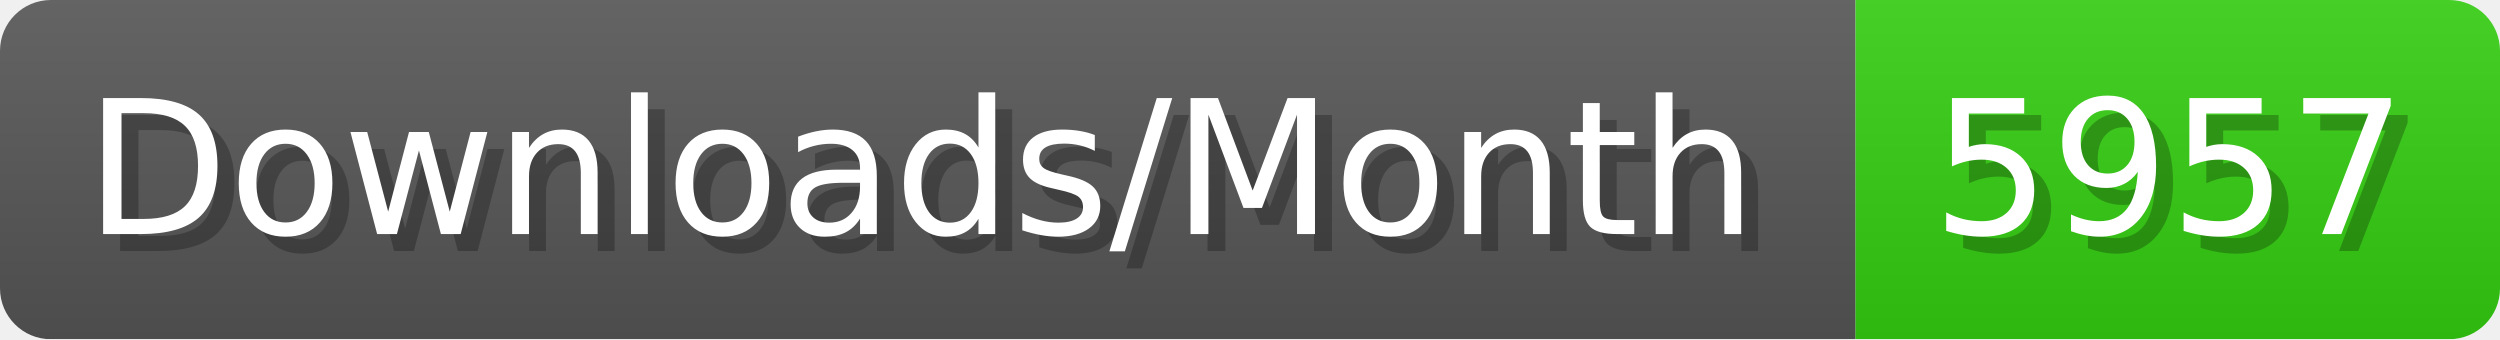
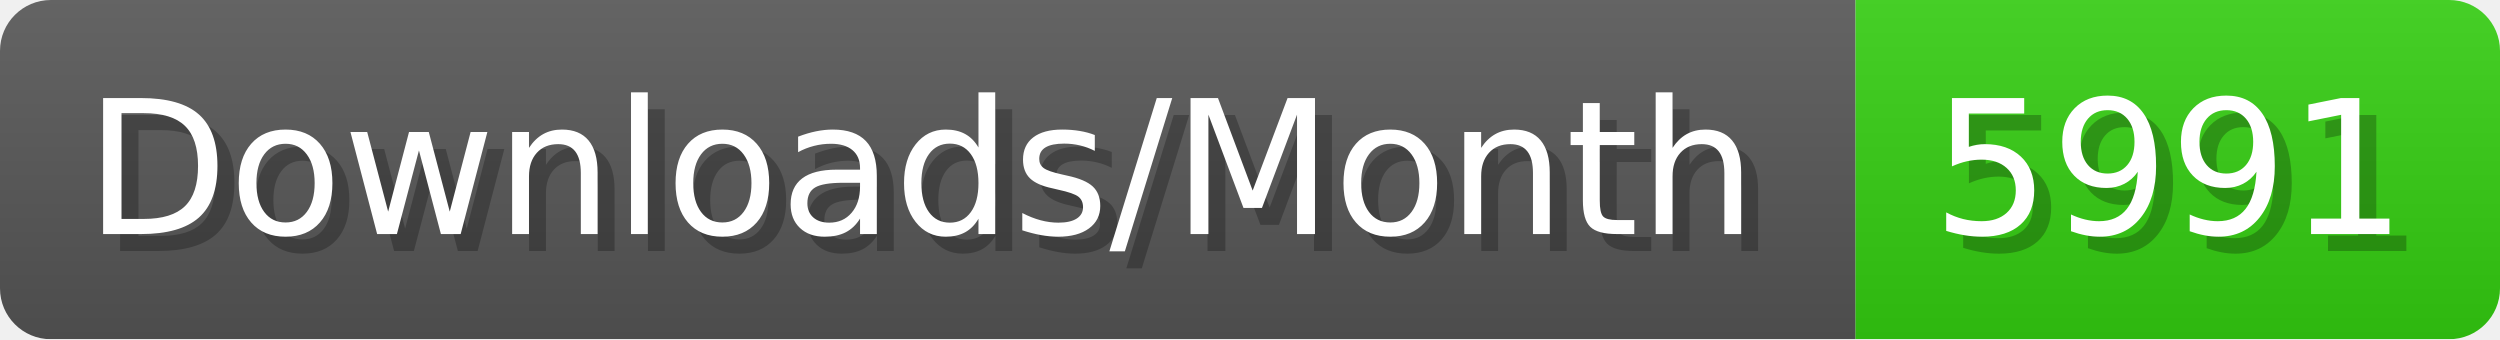
- <svg xmlns="http://www.w3.org/2000/svg" width="147.4" height="20" viewBox="0 0 1474 200" role="img" aria-label="Downloads/Month: 5957">
+ <svg xmlns="http://www.w3.org/2000/svg" width="147.4" height="20" viewBox="0 0 1474 200" role="img" aria-label="Downloads/Month: 5991">
  <linearGradient id="YlXUI" x2="0" y2="100%">
    <stop offset="0" stop-opacity=".1" stop-color="#EEE" />
    <stop offset="1" stop-opacity=".1" />
  </linearGradient>
  <mask id="JHhop">
    <rect width="1474" height="200" rx="30" fill="#FFF" />
  </mask>
  <g mask="url(#JHhop)">
    <rect width="1094" height="200" fill="#555" />
    <rect width="380" height="200" fill="#3C1" x="1094" />
    <rect width="1474" height="200" fill="url(#YlXUI)" />
  </g>
  <g aria-hidden="true" fill="#fff" text-anchor="start" font-family="Verdana,DejaVu Sans,sans-serif" font-size="110">
    <text x="60" y="148" textLength="994" fill="#000" opacity="0.25">Downloads/Month</text>
    <text x="50" y="138" textLength="994">Downloads/Month</text>
-     <text x="1149" y="148" textLength="280" fill="#000" opacity="0.25">5957</text>
-     <text x="1139" y="138" textLength="280">5957</text>
+     <text x="1149" y="148" textLength="280" fill="#000" opacity="0.25">5991</text>
+     <text x="1139" y="138" textLength="280">5991</text>
  </g>
</svg>
